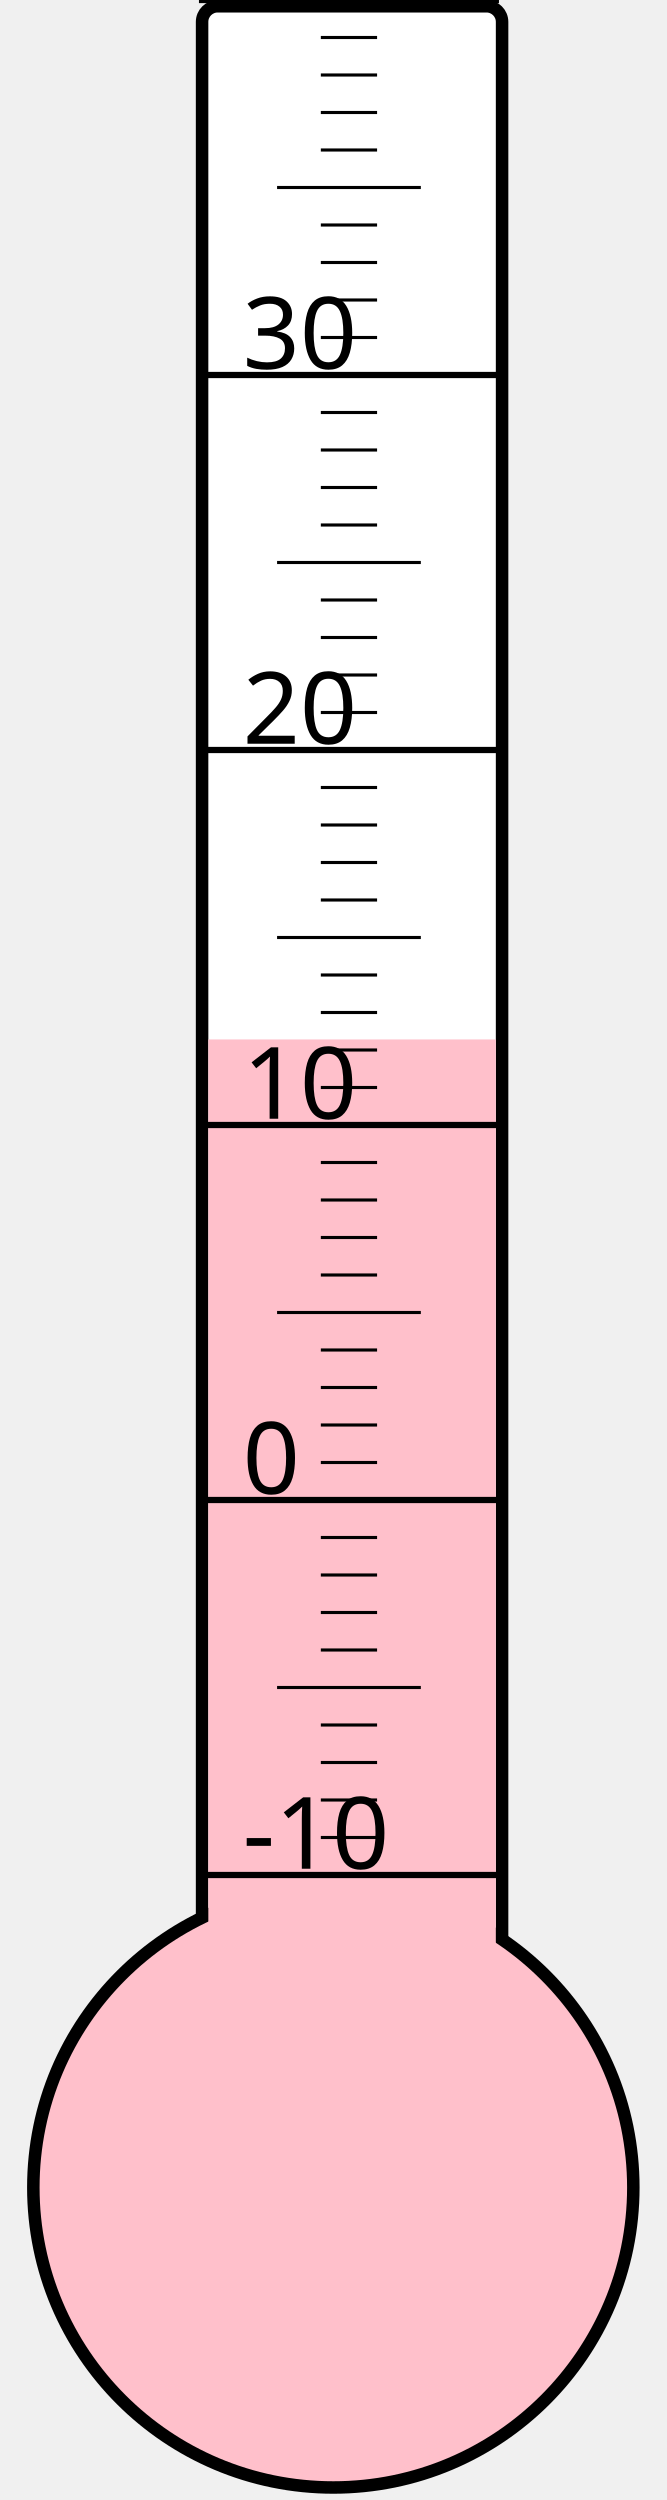
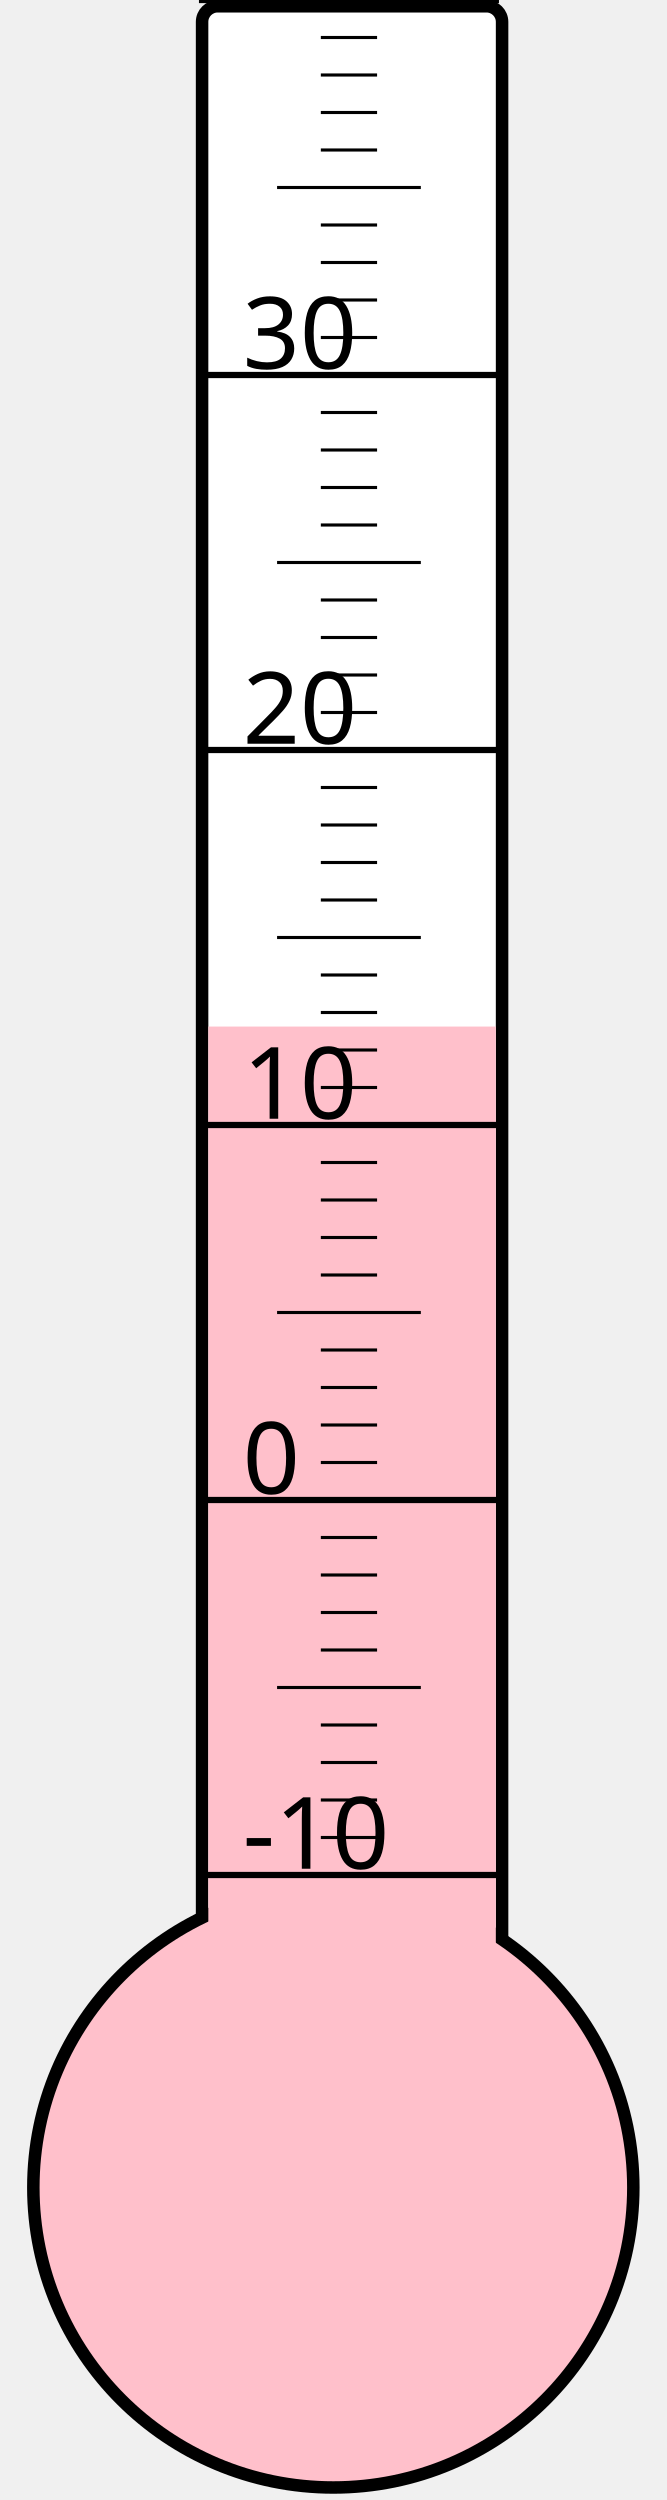
<svg xmlns="http://www.w3.org/2000/svg" width="40px" height="150px" viewBox="0 0 200 800">
  <rect width="200" height="800" x="0" y="0" style="fill: #ffffeb; fill-opacity: 0;" />
  <rect width="96" height="680" x="58" y="2" rx="5" ry="5" style="fill: white; fill-opacity: 1; stroke: black; stroke-width: 4;" />
  <circle cx="100" cy="700" r="96" style="fill: pink; stroke: black; stroke-width: 4;" />
-   <rect width="92" height="367.375" x="60" y="332.625" style="fill: pink; fill-opacity: 1; stroke-width: 0;" />
+   <rect width="92" height="371.5" x="60" y="328.5" style="fill: pink; fill-opacity: 1; stroke-width: 0;" />
  <text x="71" y="598" style="font-family: sans-serif; font-size: 24pt;">-10</text>
  <text x="71" y="478" style="font-family: sans-serif; font-size: 24pt;">0</text>
  <text x="71" y="358" style="font-family: sans-serif; font-size: 24pt;">10</text>
  <text x="71" y="238" style="font-family: sans-serif; font-size: 24pt;">20</text>
  <text x="71" y="118" style="font-family: sans-serif; font-size: 24pt;">30</text>
  <g style="stroke: black;">
    <line x1="57" y1="600" x2="153" y2="600" style="stroke-width: 2;" />
    <line x1="96" y1="588" x2="114" y2="588" style="stroke-width: 1;" />
    <line x1="96" y1="576" x2="114" y2="576" style="stroke-width: 1;" />
    <line x1="96" y1="564" x2="114" y2="564" style="stroke-width: 1;" />
    <line x1="96" y1="552" x2="114" y2="552" style="stroke-width: 1;" />
    <line x1="82" y1="540" x2="128" y2="540" style="stroke-width: 1;" />
    <line x1="96" y1="528" x2="114" y2="528" style="stroke-width: 1;" />
    <line x1="96" y1="516" x2="114" y2="516" style="stroke-width: 1;" />
    <line x1="96" y1="504" x2="114" y2="504" style="stroke-width: 1;" />
    <line x1="96" y1="492" x2="114" y2="492" style="stroke-width: 1;" />
    <line x1="57" y1="480" x2="153" y2="480" style="stroke-width: 2;" />
    <line x1="96" y1="468" x2="114" y2="468" style="stroke-width: 1;" />
    <line x1="96" y1="456" x2="114" y2="456" style="stroke-width: 1;" />
    <line x1="96" y1="444" x2="114" y2="444" style="stroke-width: 1;" />
    <line x1="96" y1="432" x2="114" y2="432" style="stroke-width: 1;" />
    <line x1="82" y1="420" x2="128" y2="420" style="stroke-width: 1;" />
    <line x1="96" y1="408" x2="114" y2="408" style="stroke-width: 1;" />
    <line x1="96" y1="396" x2="114" y2="396" style="stroke-width: 1;" />
    <line x1="96" y1="384" x2="114" y2="384" style="stroke-width: 1;" />
    <line x1="96" y1="372" x2="114" y2="372" style="stroke-width: 1;" />
    <line x1="57" y1="360" x2="153" y2="360" style="stroke-width: 2;" />
    <line x1="96" y1="348" x2="114" y2="348" style="stroke-width: 1;" />
    <line x1="96" y1="336" x2="114" y2="336" style="stroke-width: 1;" />
    <line x1="96" y1="324" x2="114" y2="324" style="stroke-width: 1;" />
    <line x1="96" y1="312" x2="114" y2="312" style="stroke-width: 1;" />
    <line x1="82" y1="300" x2="128" y2="300" style="stroke-width: 1;" />
    <line x1="96" y1="288" x2="114" y2="288" style="stroke-width: 1;" />
    <line x1="96" y1="276" x2="114" y2="276" style="stroke-width: 1;" />
    <line x1="96" y1="264" x2="114" y2="264" style="stroke-width: 1;" />
    <line x1="96" y1="252" x2="114" y2="252" style="stroke-width: 1;" />
    <line x1="57" y1="240" x2="153" y2="240" style="stroke-width: 2;" />
    <line x1="96" y1="228" x2="114" y2="228" style="stroke-width: 1;" />
    <line x1="96" y1="216" x2="114" y2="216" style="stroke-width: 1;" />
    <line x1="96" y1="204" x2="114" y2="204" style="stroke-width: 1;" />
    <line x1="96" y1="192" x2="114" y2="192" style="stroke-width: 1;" />
    <line x1="82" y1="180" x2="128" y2="180" style="stroke-width: 1;" />
    <line x1="96" y1="168" x2="114" y2="168" style="stroke-width: 1;" />
    <line x1="96" y1="156" x2="114" y2="156" style="stroke-width: 1;" />
    <line x1="96" y1="144" x2="114" y2="144" style="stroke-width: 1;" />
    <line x1="96" y1="132" x2="114" y2="132" style="stroke-width: 1;" />
    <line x1="57" y1="120" x2="153" y2="120" style="stroke-width: 2;" />
    <line x1="96" y1="108" x2="114" y2="108" style="stroke-width: 1;" />
    <line x1="96" y1="96" x2="114" y2="96" style="stroke-width: 1;" />
    <line x1="96" y1="84" x2="114" y2="84" style="stroke-width: 1;" />
    <line x1="96" y1="72" x2="114" y2="72" style="stroke-width: 1;" />
    <line x1="82" y1="60" x2="128" y2="60" style="stroke-width: 1;" />
    <line x1="96" y1="48" x2="114" y2="48" style="stroke-width: 1;" />
    <line x1="96" y1="36" x2="114" y2="36" style="stroke-width: 1;" />
    <line x1="96" y1="24" x2="114" y2="24" style="stroke-width: 1;" />
    <line x1="96" y1="12" x2="114" y2="12" style="stroke-width: 1;" />
    <line x1="57" y1="0" x2="153" y2="0" style="stroke-width: 2;" />
  </g>
</svg>
